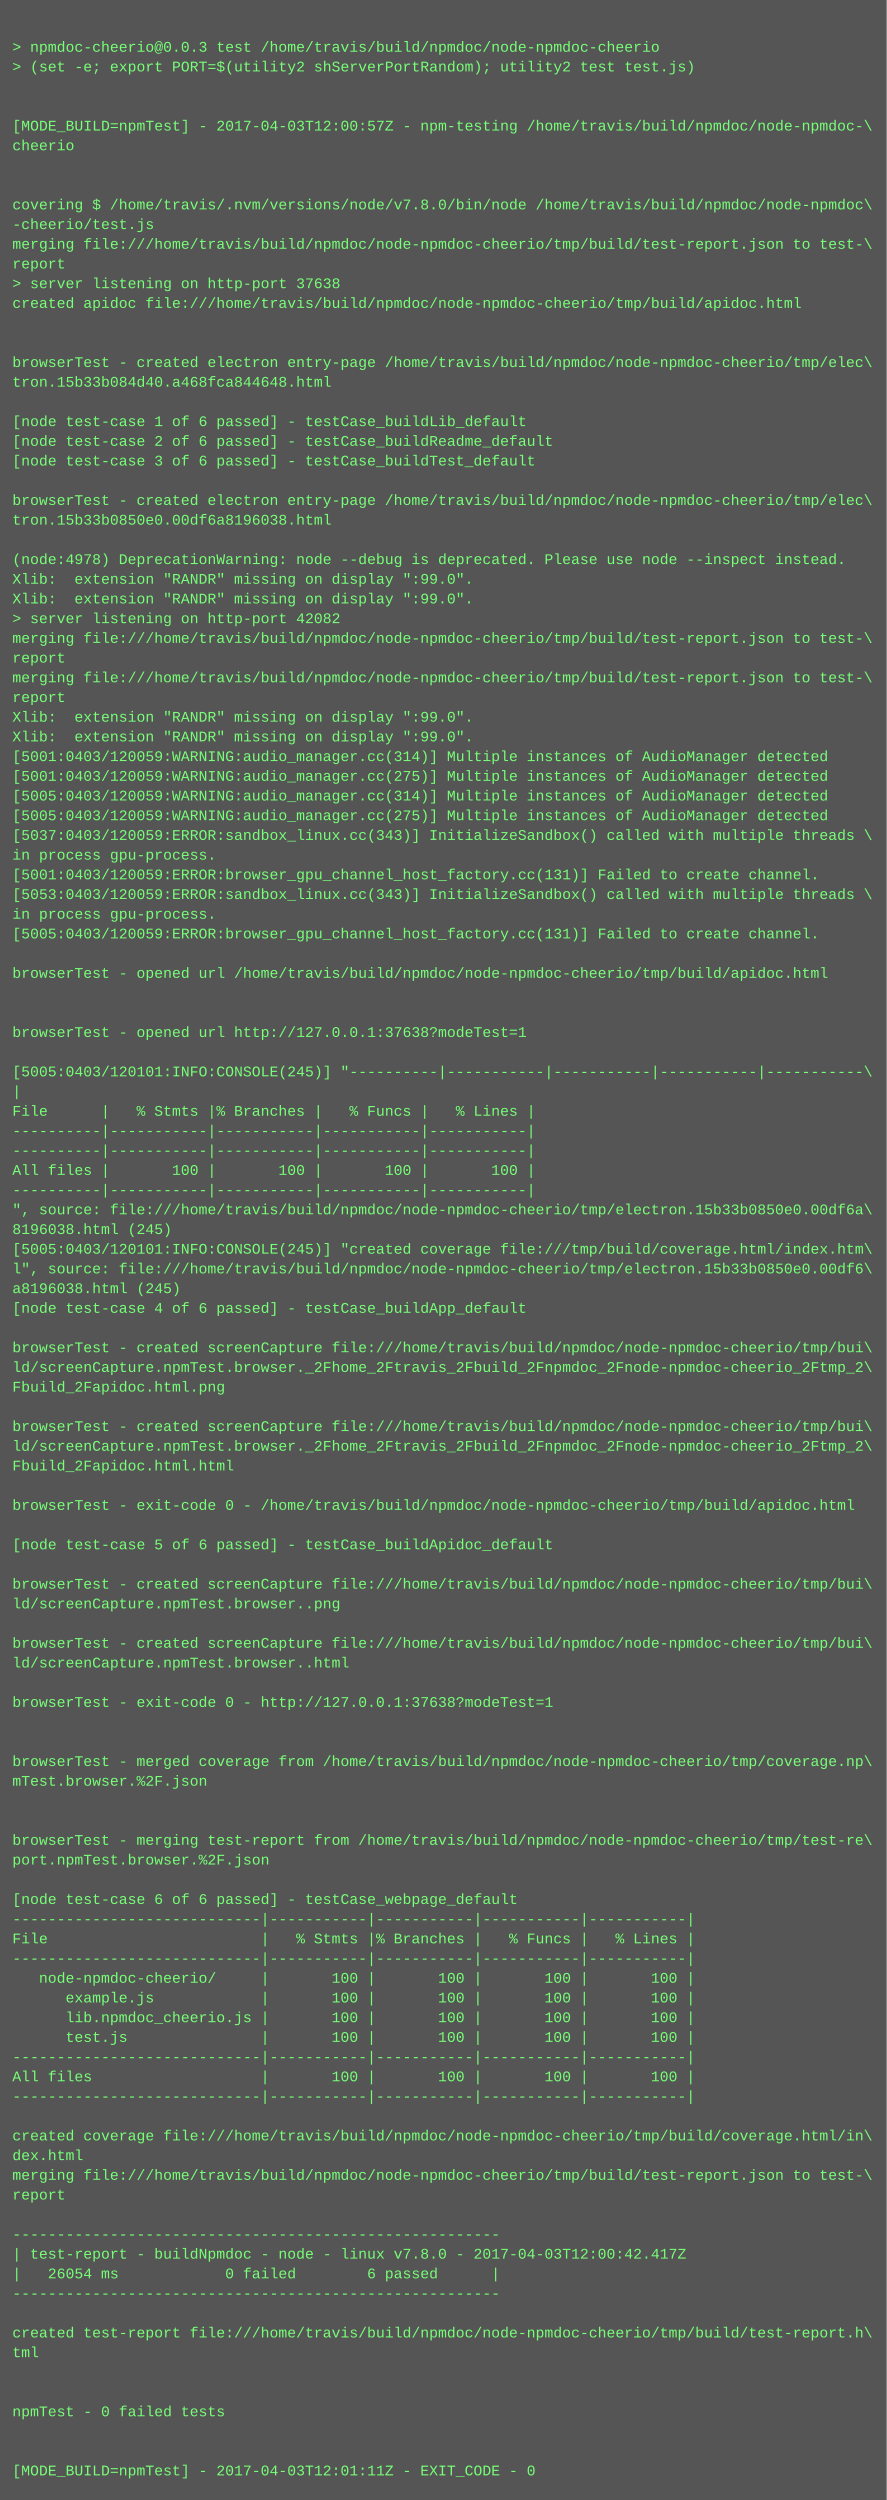
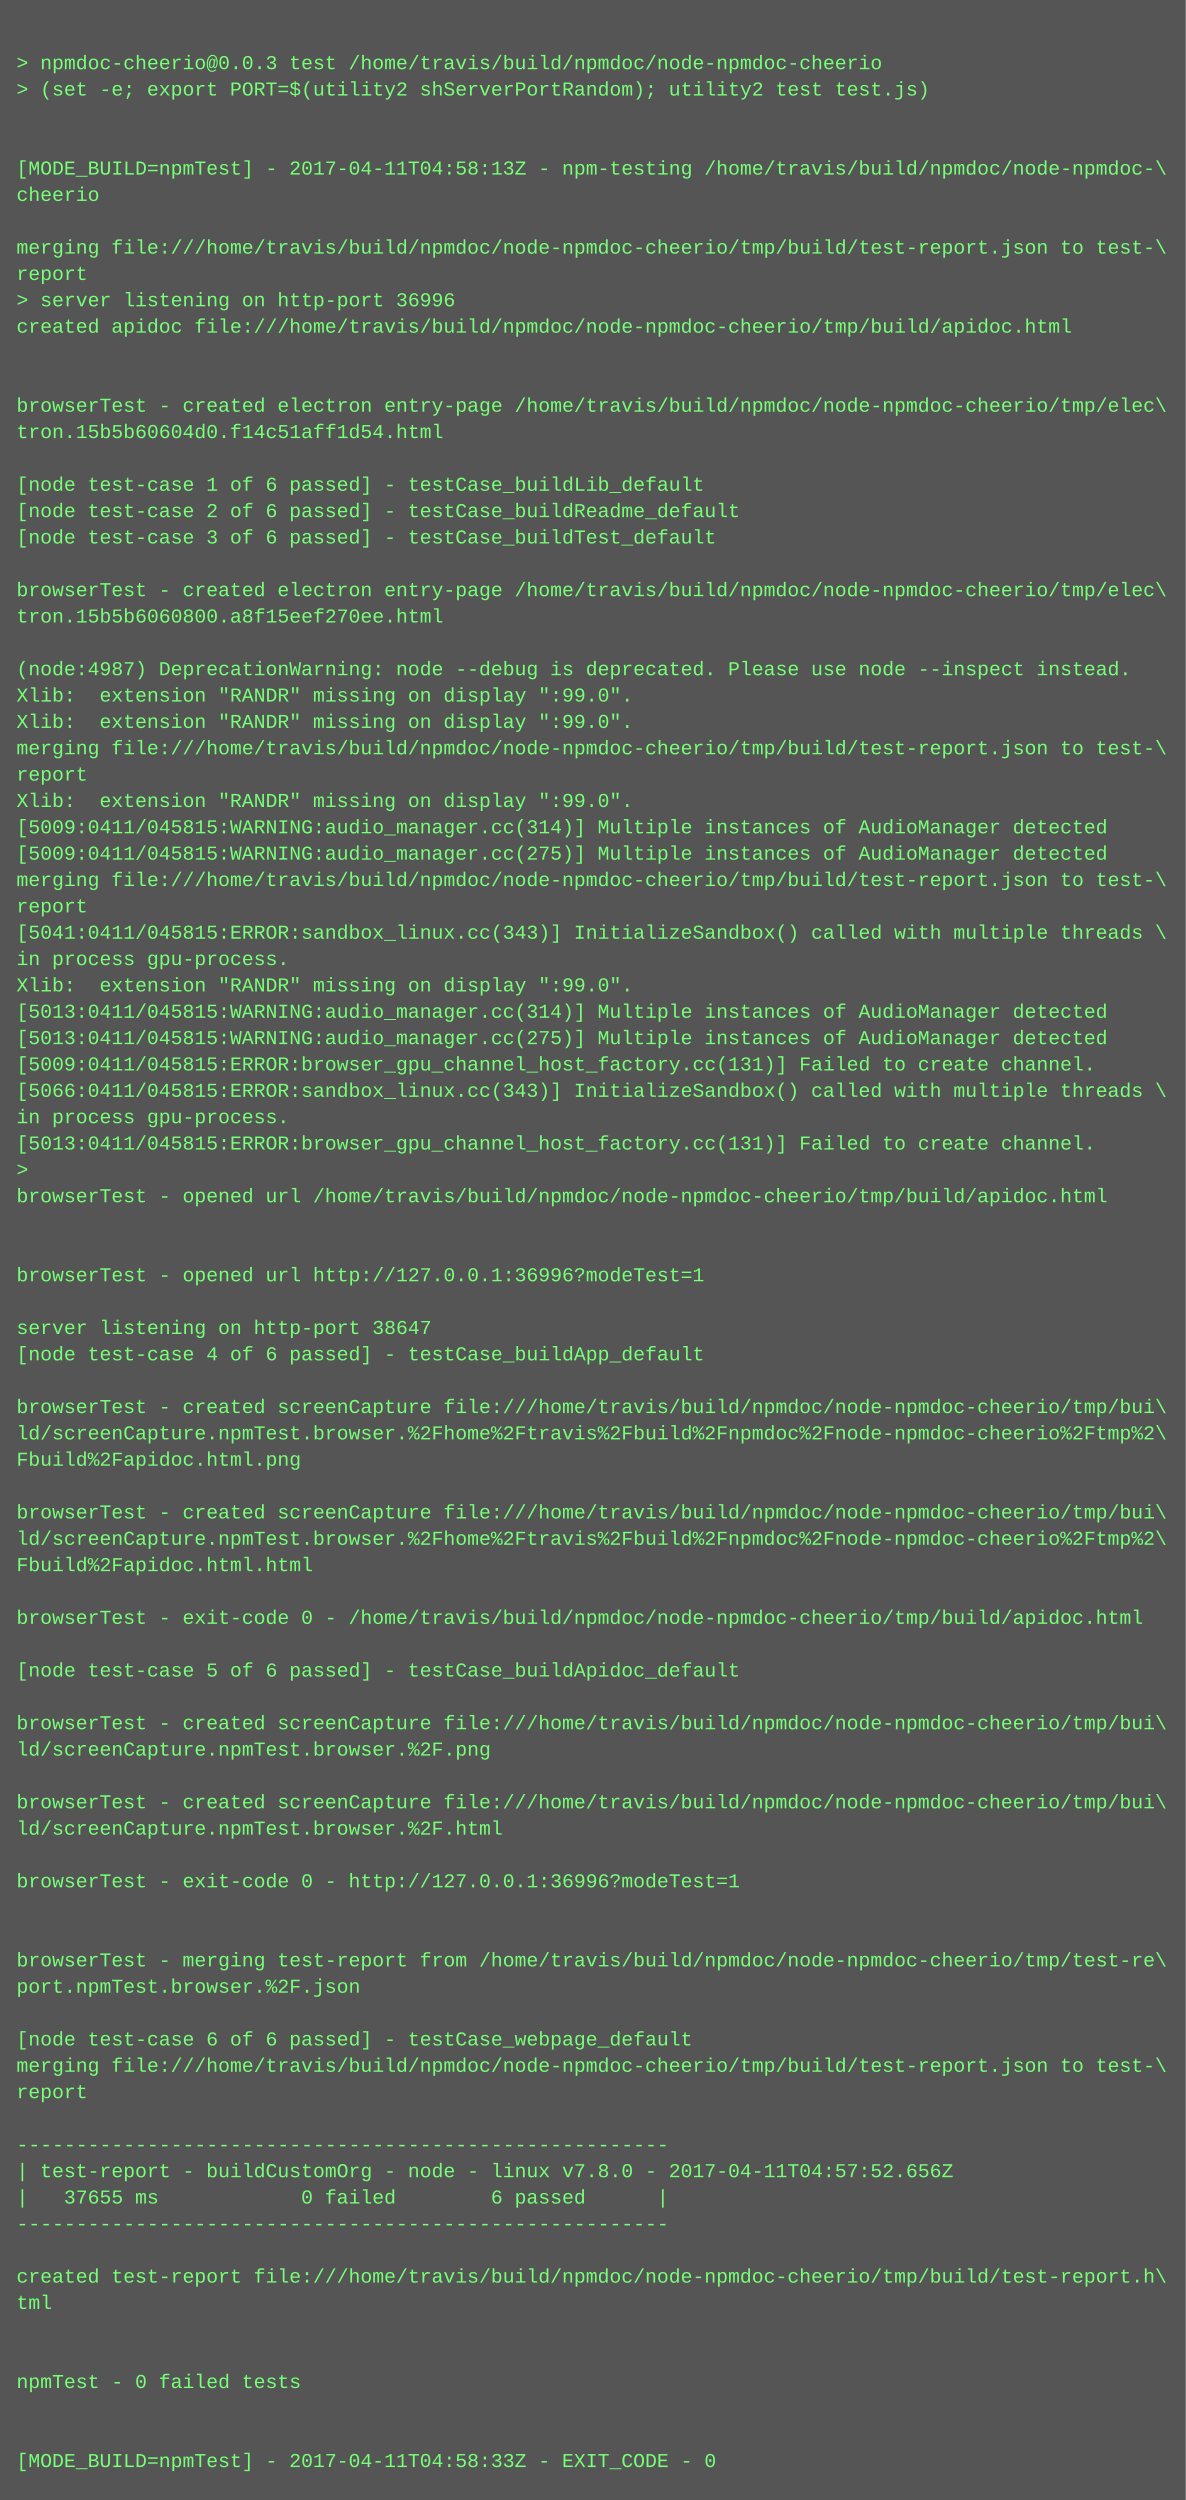
- <svg xmlns="http://www.w3.org/2000/svg" height="2030" width="720">
-   <rect height="2030" fill="#555" width="720" />
+ <svg xmlns="http://www.w3.org/2000/svg" height="1518" width="720">
+   <rect height="1518" fill="#555" width="720" />
  <text fill="#7f7" font-family="Courier New" font-size="12" xml:space="preserve">
    <tspan x="10" y="26" />
    <tspan x="10" y="42">&gt; npmdoc-cheerio@0.0.3 test /home/travis/build/npmdoc/node-npmdoc-cheerio</tspan>
    <tspan x="10" y="58">&gt; (set -e; export PORT=$(utility2 shServerPortRandom); utility2 test test.js)</tspan>
    <tspan x="10" y="74" />
    <tspan x="10" y="90" />
-     <tspan x="10" y="106">[MODE_BUILD=npmTest] - 2017-04-03T12:00:57Z - npm-testing /home/travis/build/npmdoc/node-npmdoc-\</tspan>
+     <tspan x="10" y="106">[MODE_BUILD=npmTest] - 2017-04-11T04:58:13Z - npm-testing /home/travis/build/npmdoc/node-npmdoc-\</tspan>
    <tspan x="10" y="122">cheerio</tspan>
    <tspan x="10" y="138" />
-     <tspan x="10" y="154" />
-     <tspan x="10" y="170">covering $ /home/travis/.nvm/versions/node/v7.8.0/bin/node /home/travis/build/npmdoc/node-npmdoc\</tspan>
-     <tspan x="10" y="186">-cheerio/test.js</tspan>
-     <tspan x="10" y="202">merging file:///home/travis/build/npmdoc/node-npmdoc-cheerio/tmp/build/test-report.json to test-\</tspan>
-     <tspan x="10" y="218">report</tspan>
-     <tspan x="10" y="234">&gt; server listening on http-port 37638</tspan>
-     <tspan x="10" y="250">created apidoc file:///home/travis/build/npmdoc/node-npmdoc-cheerio/tmp/build/apidoc.html</tspan>
-     <tspan x="10" y="266" />
+     <tspan x="10" y="154">merging file:///home/travis/build/npmdoc/node-npmdoc-cheerio/tmp/build/test-report.json to test-\</tspan>
+     <tspan x="10" y="170">report</tspan>
+     <tspan x="10" y="186">&gt; server listening on http-port 36996</tspan>
+     <tspan x="10" y="202">created apidoc file:///home/travis/build/npmdoc/node-npmdoc-cheerio/tmp/build/apidoc.html</tspan>
+     <tspan x="10" y="218" />
+     <tspan x="10" y="234" />
+     <tspan x="10" y="250">browserTest - created electron entry-page /home/travis/build/npmdoc/node-npmdoc-cheerio/tmp/elec\</tspan>
+     <tspan x="10" y="266">tron.15b5b60604d0.f14c51aff1d54.html</tspan>
    <tspan x="10" y="282" />
-     <tspan x="10" y="298">browserTest - created electron entry-page /home/travis/build/npmdoc/node-npmdoc-cheerio/tmp/elec\</tspan>
-     <tspan x="10" y="314">tron.15b33b084d40.a468fca844648.html</tspan>
-     <tspan x="10" y="330" />
-     <tspan x="10" y="346">[node test-case 1 of 6 passed] - testCase_buildLib_default</tspan>
-     <tspan x="10" y="362">[node test-case 2 of 6 passed] - testCase_buildReadme_default</tspan>
-     <tspan x="10" y="378">[node test-case 3 of 6 passed] - testCase_buildTest_default</tspan>
+     <tspan x="10" y="298">[node test-case 1 of 6 passed] - testCase_buildLib_default</tspan>
+     <tspan x="10" y="314">[node test-case 2 of 6 passed] - testCase_buildReadme_default</tspan>
+     <tspan x="10" y="330">[node test-case 3 of 6 passed] - testCase_buildTest_default</tspan>
+     <tspan x="10" y="346" />
+     <tspan x="10" y="362">browserTest - created electron entry-page /home/travis/build/npmdoc/node-npmdoc-cheerio/tmp/elec\</tspan>
+     <tspan x="10" y="378">tron.15b5b6060800.a8f15eef270ee.html</tspan>
    <tspan x="10" y="394" />
-     <tspan x="10" y="410">browserTest - created electron entry-page /home/travis/build/npmdoc/node-npmdoc-cheerio/tmp/elec\</tspan>
-     <tspan x="10" y="426">tron.15b33b0850e0.00df6a8196038.html</tspan>
-     <tspan x="10" y="442" />
-     <tspan x="10" y="458">(node:4978) DeprecationWarning: node --debug is deprecated. Please use node --inspect instead.</tspan>
-     <tspan x="10" y="474">Xlib:  extension "RANDR" missing on display ":99.0".</tspan>
+     <tspan x="10" y="410">(node:4987) DeprecationWarning: node --debug is deprecated. Please use node --inspect instead.</tspan>
+     <tspan x="10" y="426">Xlib:  extension "RANDR" missing on display ":99.0".</tspan>
+     <tspan x="10" y="442">Xlib:  extension "RANDR" missing on display ":99.0".</tspan>
+     <tspan x="10" y="458">merging file:///home/travis/build/npmdoc/node-npmdoc-cheerio/tmp/build/test-report.json to test-\</tspan>
+     <tspan x="10" y="474">report</tspan>
    <tspan x="10" y="490">Xlib:  extension "RANDR" missing on display ":99.0".</tspan>
-     <tspan x="10" y="506">&gt; server listening on http-port 42082</tspan>
-     <tspan x="10" y="522">merging file:///home/travis/build/npmdoc/node-npmdoc-cheerio/tmp/build/test-report.json to test-\</tspan>
-     <tspan x="10" y="538">report</tspan>
-     <tspan x="10" y="554">merging file:///home/travis/build/npmdoc/node-npmdoc-cheerio/tmp/build/test-report.json to test-\</tspan>
-     <tspan x="10" y="570">report</tspan>
-     <tspan x="10" y="586">Xlib:  extension "RANDR" missing on display ":99.0".</tspan>
+     <tspan x="10" y="506">[5009:0411/045815:WARNING:audio_manager.cc(314)] Multiple instances of AudioManager detected</tspan>
+     <tspan x="10" y="522">[5009:0411/045815:WARNING:audio_manager.cc(275)] Multiple instances of AudioManager detected</tspan>
+     <tspan x="10" y="538">merging file:///home/travis/build/npmdoc/node-npmdoc-cheerio/tmp/build/test-report.json to test-\</tspan>
+     <tspan x="10" y="554">report</tspan>
+     <tspan x="10" y="570">[5041:0411/045815:ERROR:sandbox_linux.cc(343)] InitializeSandbox() called with multiple threads \</tspan>
+     <tspan x="10" y="586">in process gpu-process. </tspan>
    <tspan x="10" y="602">Xlib:  extension "RANDR" missing on display ":99.0".</tspan>
-     <tspan x="10" y="618">[5001:0403/120059:WARNING:audio_manager.cc(314)] Multiple instances of AudioManager detected</tspan>
-     <tspan x="10" y="634">[5001:0403/120059:WARNING:audio_manager.cc(275)] Multiple instances of AudioManager detected</tspan>
-     <tspan x="10" y="650">[5005:0403/120059:WARNING:audio_manager.cc(314)] Multiple instances of AudioManager detected</tspan>
-     <tspan x="10" y="666">[5005:0403/120059:WARNING:audio_manager.cc(275)] Multiple instances of AudioManager detected</tspan>
-     <tspan x="10" y="682">[5037:0403/120059:ERROR:sandbox_linux.cc(343)] InitializeSandbox() called with multiple threads \</tspan>
-     <tspan x="10" y="698">in process gpu-process. </tspan>
-     <tspan x="10" y="714">[5001:0403/120059:ERROR:browser_gpu_channel_host_factory.cc(131)] Failed to create channel.</tspan>
-     <tspan x="10" y="730">[5053:0403/120059:ERROR:sandbox_linux.cc(343)] InitializeSandbox() called with multiple threads \</tspan>
-     <tspan x="10" y="746">in process gpu-process. </tspan>
-     <tspan x="10" y="762">[5005:0403/120059:ERROR:browser_gpu_channel_host_factory.cc(131)] Failed to create channel.</tspan>
-     <tspan x="10" y="778" />
-     <tspan x="10" y="794">browserTest - opened url /home/travis/build/npmdoc/node-npmdoc-cheerio/tmp/build/apidoc.html</tspan>
-     <tspan x="10" y="810" />
-     <tspan x="10" y="826" />
-     <tspan x="10" y="842">browserTest - opened url http://127.0.0.1:37638?modeTest=1</tspan>
-     <tspan x="10" y="858" />
-     <tspan x="10" y="874">[5005:0403/120101:INFO:CONSOLE(245)] "----------|-----------|-----------|-----------|-----------\</tspan>
-     <tspan x="10" y="890">|</tspan>
-     <tspan x="10" y="906">File      |   % Stmts |% Branches |   % Funcs |   % Lines |</tspan>
-     <tspan x="10" y="922">----------|-----------|-----------|-----------|-----------|</tspan>
-     <tspan x="10" y="938">----------|-----------|-----------|-----------|-----------|</tspan>
-     <tspan x="10" y="954">All files |       100 |       100 |       100 |       100 |</tspan>
-     <tspan x="10" y="970">----------|-----------|-----------|-----------|-----------|</tspan>
-     <tspan x="10" y="986">", source: file:///home/travis/build/npmdoc/node-npmdoc-cheerio/tmp/electron.15b33b0850e0.00df6a\</tspan>
-     <tspan x="10" y="1002">8196038.html (245)</tspan>
-     <tspan x="10" y="1018">[5005:0403/120101:INFO:CONSOLE(245)] "created coverage file:///tmp/build/coverage.html/index.htm\</tspan>
-     <tspan x="10" y="1034">l", source: file:///home/travis/build/npmdoc/node-npmdoc-cheerio/tmp/electron.15b33b0850e0.00df6\</tspan>
-     <tspan x="10" y="1050">a8196038.html (245)</tspan>
-     <tspan x="10" y="1066">[node test-case 4 of 6 passed] - testCase_buildApp_default</tspan>
+     <tspan x="10" y="618">[5013:0411/045815:WARNING:audio_manager.cc(314)] Multiple instances of AudioManager detected</tspan>
+     <tspan x="10" y="634">[5013:0411/045815:WARNING:audio_manager.cc(275)] Multiple instances of AudioManager detected</tspan>
+     <tspan x="10" y="650">[5009:0411/045815:ERROR:browser_gpu_channel_host_factory.cc(131)] Failed to create channel.</tspan>
+     <tspan x="10" y="666">[5066:0411/045815:ERROR:sandbox_linux.cc(343)] InitializeSandbox() called with multiple threads \</tspan>
+     <tspan x="10" y="682">in process gpu-process. </tspan>
+     <tspan x="10" y="698">[5013:0411/045815:ERROR:browser_gpu_channel_host_factory.cc(131)] Failed to create channel.</tspan>
+     <tspan x="10" y="714">&gt; </tspan>
+     <tspan x="10" y="730">browserTest - opened url /home/travis/build/npmdoc/node-npmdoc-cheerio/tmp/build/apidoc.html</tspan>
+     <tspan x="10" y="746" />
+     <tspan x="10" y="762" />
+     <tspan x="10" y="778">browserTest - opened url http://127.0.0.1:36996?modeTest=1</tspan>
+     <tspan x="10" y="794" />
+     <tspan x="10" y="810">server listening on http-port 38647</tspan>
+     <tspan x="10" y="826">[node test-case 4 of 6 passed] - testCase_buildApp_default</tspan>
+     <tspan x="10" y="842" />
+     <tspan x="10" y="858">browserTest - created screenCapture file:///home/travis/build/npmdoc/node-npmdoc-cheerio/tmp/bui\</tspan>
+     <tspan x="10" y="874">ld/screenCapture.npmTest.browser.%2Fhome%2Ftravis%2Fbuild%2Fnpmdoc%2Fnode-npmdoc-cheerio%2Ftmp%2\</tspan>
+     <tspan x="10" y="890">Fbuild%2Fapidoc.html.png</tspan>
+     <tspan x="10" y="906" />
+     <tspan x="10" y="922">browserTest - created screenCapture file:///home/travis/build/npmdoc/node-npmdoc-cheerio/tmp/bui\</tspan>
+     <tspan x="10" y="938">ld/screenCapture.npmTest.browser.%2Fhome%2Ftravis%2Fbuild%2Fnpmdoc%2Fnode-npmdoc-cheerio%2Ftmp%2\</tspan>
+     <tspan x="10" y="954">Fbuild%2Fapidoc.html.html</tspan>
+     <tspan x="10" y="970" />
+     <tspan x="10" y="986">browserTest - exit-code 0 - /home/travis/build/npmdoc/node-npmdoc-cheerio/tmp/build/apidoc.html</tspan>
+     <tspan x="10" y="1002" />
+     <tspan x="10" y="1018">[node test-case 5 of 6 passed] - testCase_buildApidoc_default</tspan>
+     <tspan x="10" y="1034" />
+     <tspan x="10" y="1050">browserTest - created screenCapture file:///home/travis/build/npmdoc/node-npmdoc-cheerio/tmp/bui\</tspan>
+     <tspan x="10" y="1066">ld/screenCapture.npmTest.browser.%2F.png</tspan>
    <tspan x="10" y="1082" />
    <tspan x="10" y="1098">browserTest - created screenCapture file:///home/travis/build/npmdoc/node-npmdoc-cheerio/tmp/bui\</tspan>
-     <tspan x="10" y="1114">ld/screenCapture.npmTest.browser._2Fhome_2Ftravis_2Fbuild_2Fnpmdoc_2Fnode-npmdoc-cheerio_2Ftmp_2\</tspan>
-     <tspan x="10" y="1130">Fbuild_2Fapidoc.html.png</tspan>
-     <tspan x="10" y="1146" />
-     <tspan x="10" y="1162">browserTest - created screenCapture file:///home/travis/build/npmdoc/node-npmdoc-cheerio/tmp/bui\</tspan>
-     <tspan x="10" y="1178">ld/screenCapture.npmTest.browser._2Fhome_2Ftravis_2Fbuild_2Fnpmdoc_2Fnode-npmdoc-cheerio_2Ftmp_2\</tspan>
-     <tspan x="10" y="1194">Fbuild_2Fapidoc.html.html</tspan>
-     <tspan x="10" y="1210" />
-     <tspan x="10" y="1226">browserTest - exit-code 0 - /home/travis/build/npmdoc/node-npmdoc-cheerio/tmp/build/apidoc.html</tspan>
-     <tspan x="10" y="1242" />
-     <tspan x="10" y="1258">[node test-case 5 of 6 passed] - testCase_buildApidoc_default</tspan>
-     <tspan x="10" y="1274" />
-     <tspan x="10" y="1290">browserTest - created screenCapture file:///home/travis/build/npmdoc/node-npmdoc-cheerio/tmp/bui\</tspan>
-     <tspan x="10" y="1306">ld/screenCapture.npmTest.browser..png</tspan>
-     <tspan x="10" y="1322" />
-     <tspan x="10" y="1338">browserTest - created screenCapture file:///home/travis/build/npmdoc/node-npmdoc-cheerio/tmp/bui\</tspan>
-     <tspan x="10" y="1354">ld/screenCapture.npmTest.browser..html</tspan>
+     <tspan x="10" y="1114">ld/screenCapture.npmTest.browser.%2F.html</tspan>
+     <tspan x="10" y="1130" />
+     <tspan x="10" y="1146">browserTest - exit-code 0 - http://127.0.0.1:36996?modeTest=1</tspan>
+     <tspan x="10" y="1162" />
+     <tspan x="10" y="1178" />
+     <tspan x="10" y="1194">browserTest - merging test-report from /home/travis/build/npmdoc/node-npmdoc-cheerio/tmp/test-re\</tspan>
+     <tspan x="10" y="1210">port.npmTest.browser.%2F.json</tspan>
+     <tspan x="10" y="1226" />
+     <tspan x="10" y="1242">[node test-case 6 of 6 passed] - testCase_webpage_default</tspan>
+     <tspan x="10" y="1258">merging file:///home/travis/build/npmdoc/node-npmdoc-cheerio/tmp/build/test-report.json to test-\</tspan>
+     <tspan x="10" y="1274">report</tspan>
+     <tspan x="10" y="1290" />
+     <tspan x="10" y="1306">-------------------------------------------------------</tspan>
+     <tspan x="10" y="1322">| test-report - buildCustomOrg - node - linux v7.8.0 - 2017-04-11T04:57:52.656Z</tspan>
+     <tspan x="10" y="1338">|   37655 ms            0 failed        6 passed      |</tspan>
+     <tspan x="10" y="1354">-------------------------------------------------------</tspan>
    <tspan x="10" y="1370" />
-     <tspan x="10" y="1386">browserTest - exit-code 0 - http://127.0.0.1:37638?modeTest=1</tspan>
-     <tspan x="10" y="1402" />
+     <tspan x="10" y="1386">created test-report file:///home/travis/build/npmdoc/node-npmdoc-cheerio/tmp/build/test-report.h\</tspan>
+     <tspan x="10" y="1402">tml</tspan>
    <tspan x="10" y="1418" />
-     <tspan x="10" y="1434">browserTest - merged coverage from /home/travis/build/npmdoc/node-npmdoc-cheerio/tmp/coverage.np\</tspan>
-     <tspan x="10" y="1450">mTest.browser.%2F.json</tspan>
+     <tspan x="10" y="1434" />
+     <tspan x="10" y="1450">npmTest - 0 failed tests</tspan>
    <tspan x="10" y="1466" />
    <tspan x="10" y="1482" />
-     <tspan x="10" y="1498">browserTest - merging test-report from /home/travis/build/npmdoc/node-npmdoc-cheerio/tmp/test-re\</tspan>
-     <tspan x="10" y="1514">port.npmTest.browser.%2F.json</tspan>
-     <tspan x="10" y="1530" />
-     <tspan x="10" y="1546">[node test-case 6 of 6 passed] - testCase_webpage_default</tspan>
-     <tspan x="10" y="1562">----------------------------|-----------|-----------|-----------|-----------|</tspan>
-     <tspan x="10" y="1578">File                        |   % Stmts |% Branches |   % Funcs |   % Lines |</tspan>
-     <tspan x="10" y="1594">----------------------------|-----------|-----------|-----------|-----------|</tspan>
-     <tspan x="10" y="1610">   node-npmdoc-cheerio/     |       100 |       100 |       100 |       100 |</tspan>
-     <tspan x="10" y="1626">      example.js            |       100 |       100 |       100 |       100 |</tspan>
-     <tspan x="10" y="1642">      lib.npmdoc_cheerio.js |       100 |       100 |       100 |       100 |</tspan>
-     <tspan x="10" y="1658">      test.js               |       100 |       100 |       100 |       100 |</tspan>
-     <tspan x="10" y="1674">----------------------------|-----------|-----------|-----------|-----------|</tspan>
-     <tspan x="10" y="1690">All files                   |       100 |       100 |       100 |       100 |</tspan>
-     <tspan x="10" y="1706">----------------------------|-----------|-----------|-----------|-----------|</tspan>
-     <tspan x="10" y="1722" />
-     <tspan x="10" y="1738">created coverage file:///home/travis/build/npmdoc/node-npmdoc-cheerio/tmp/build/coverage.html/in\</tspan>
-     <tspan x="10" y="1754">dex.html</tspan>
-     <tspan x="10" y="1770">merging file:///home/travis/build/npmdoc/node-npmdoc-cheerio/tmp/build/test-report.json to test-\</tspan>
-     <tspan x="10" y="1786">report</tspan>
-     <tspan x="10" y="1802" />
-     <tspan x="10" y="1818">-------------------------------------------------------</tspan>
-     <tspan x="10" y="1834">| test-report - buildNpmdoc - node - linux v7.8.0 - 2017-04-03T12:00:42.417Z</tspan>
-     <tspan x="10" y="1850">|   26054 ms            0 failed        6 passed      |</tspan>
-     <tspan x="10" y="1866">-------------------------------------------------------</tspan>
-     <tspan x="10" y="1882" />
-     <tspan x="10" y="1898">created test-report file:///home/travis/build/npmdoc/node-npmdoc-cheerio/tmp/build/test-report.h\</tspan>
-     <tspan x="10" y="1914">tml</tspan>
-     <tspan x="10" y="1930" />
-     <tspan x="10" y="1946" />
-     <tspan x="10" y="1962">npmTest - 0 failed tests</tspan>
-     <tspan x="10" y="1978" />
-     <tspan x="10" y="1994" />
-     <tspan x="10" y="2010">[MODE_BUILD=npmTest] - 2017-04-03T12:01:11Z - EXIT_CODE - 0</tspan>
+     <tspan x="10" y="1498">[MODE_BUILD=npmTest] - 2017-04-11T04:58:33Z - EXIT_CODE - 0</tspan>
  </text>
</svg>
